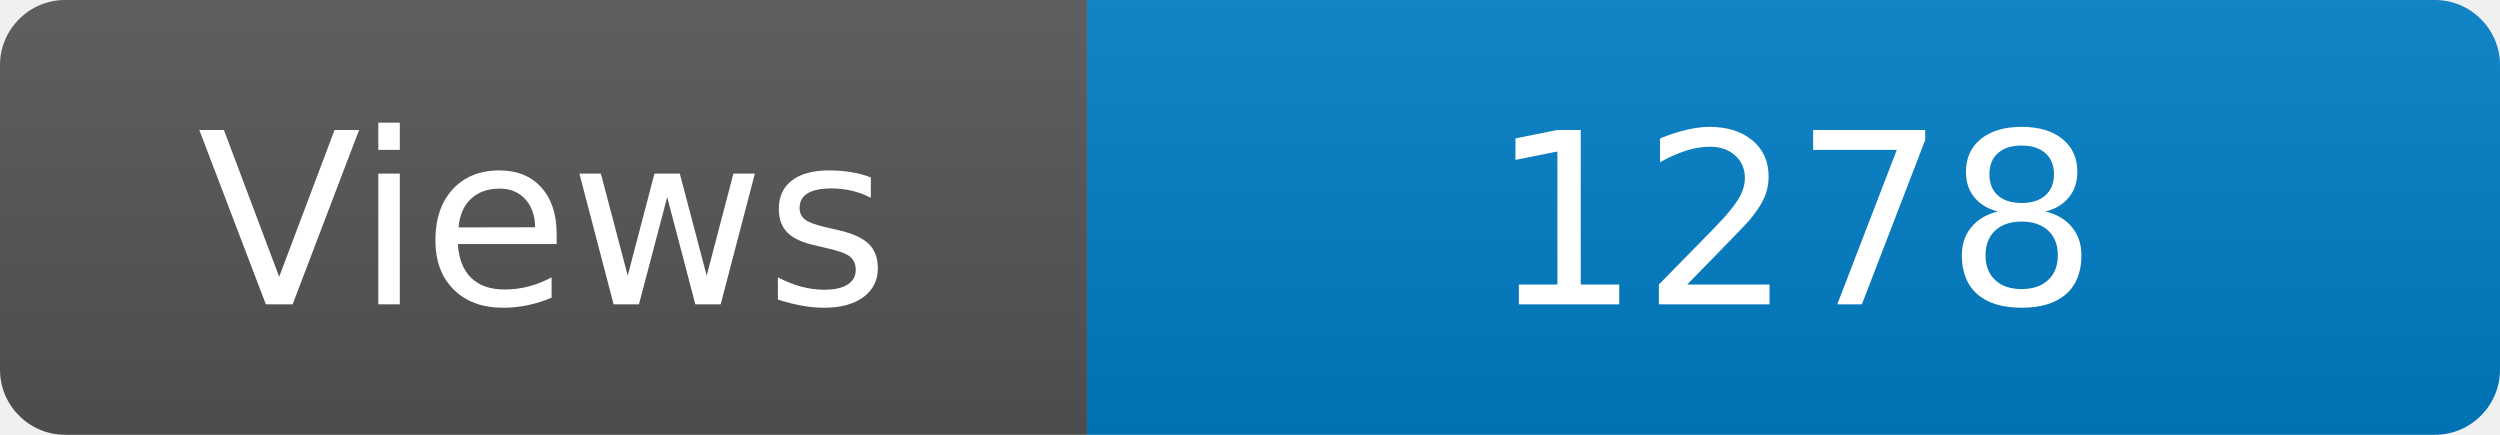
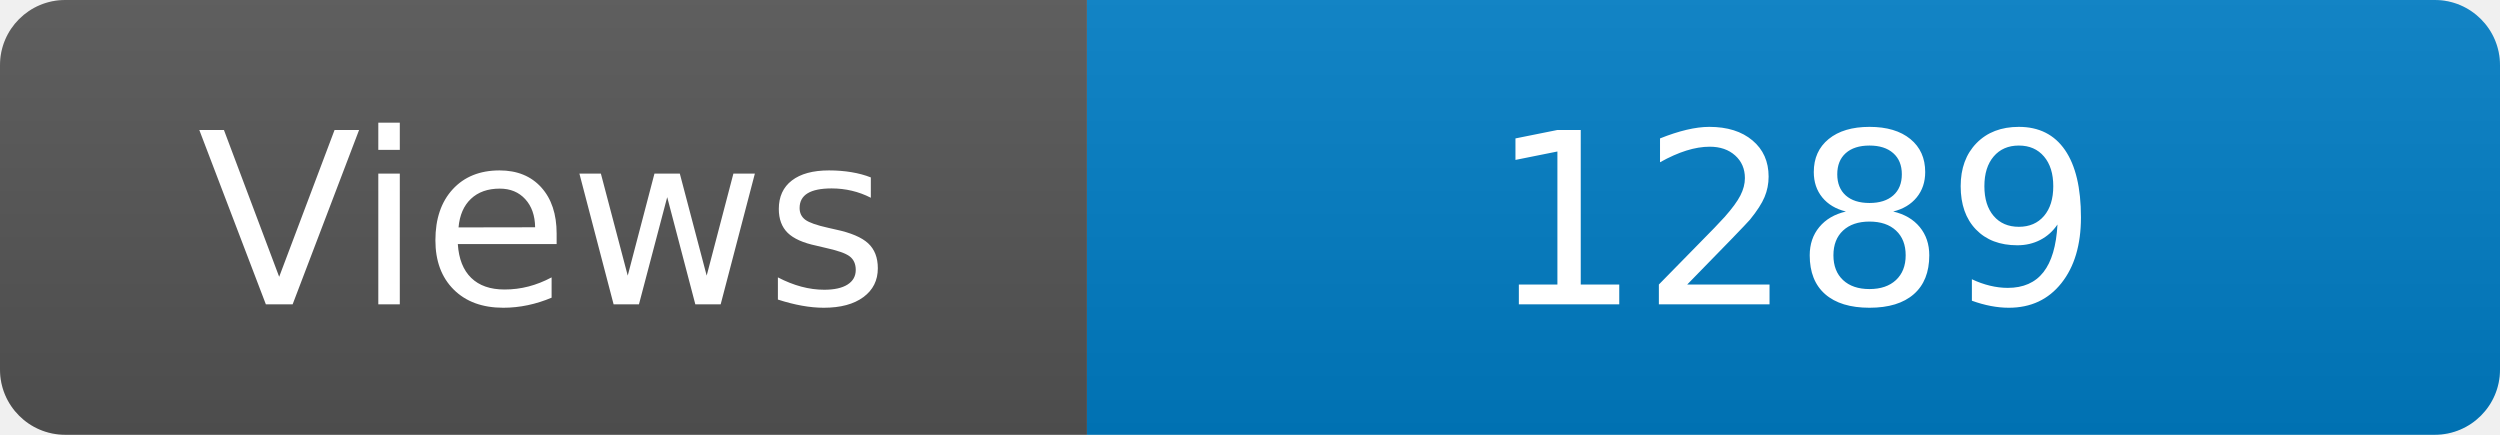
<svg xmlns="http://www.w3.org/2000/svg" width="115" height="20" role="img" aria-label="Maintained?: yes">
  <linearGradient id="s" x2="0" y2="100%">
    <stop offset="0" stop-color="#bbb" stop-opacity=".1" />
    <stop offset="1" stop-opacity=".1" />
  </linearGradient>
  <clipPath id="r">
    <rect width="115" height="20" rx="3" fill="#fff" />
  </clipPath>
  <g clip-path="url(#r)">
    <rect width="50" height="20" fill="#555" />
    <rect x="50" width="160" height="20" fill="#007ec6" />
    <rect width="115" height="20" fill="url(#s)" />
  </g>
  <g fill="#fff" text-anchor="middle" font-family="Verdana,Geneva,DejaVu Sans,sans-serif" font-size="110">
    <text x="250" y="140" transform="scale(.1)" fill="#fff">Views</text>
-     <text x="825" y="140" transform="scale(.1)" fill="#fff">1278</text>
+     <text x="825" y="140" transform="scale(.1)" fill="#fff">1289</text>
  </g>
</svg>
